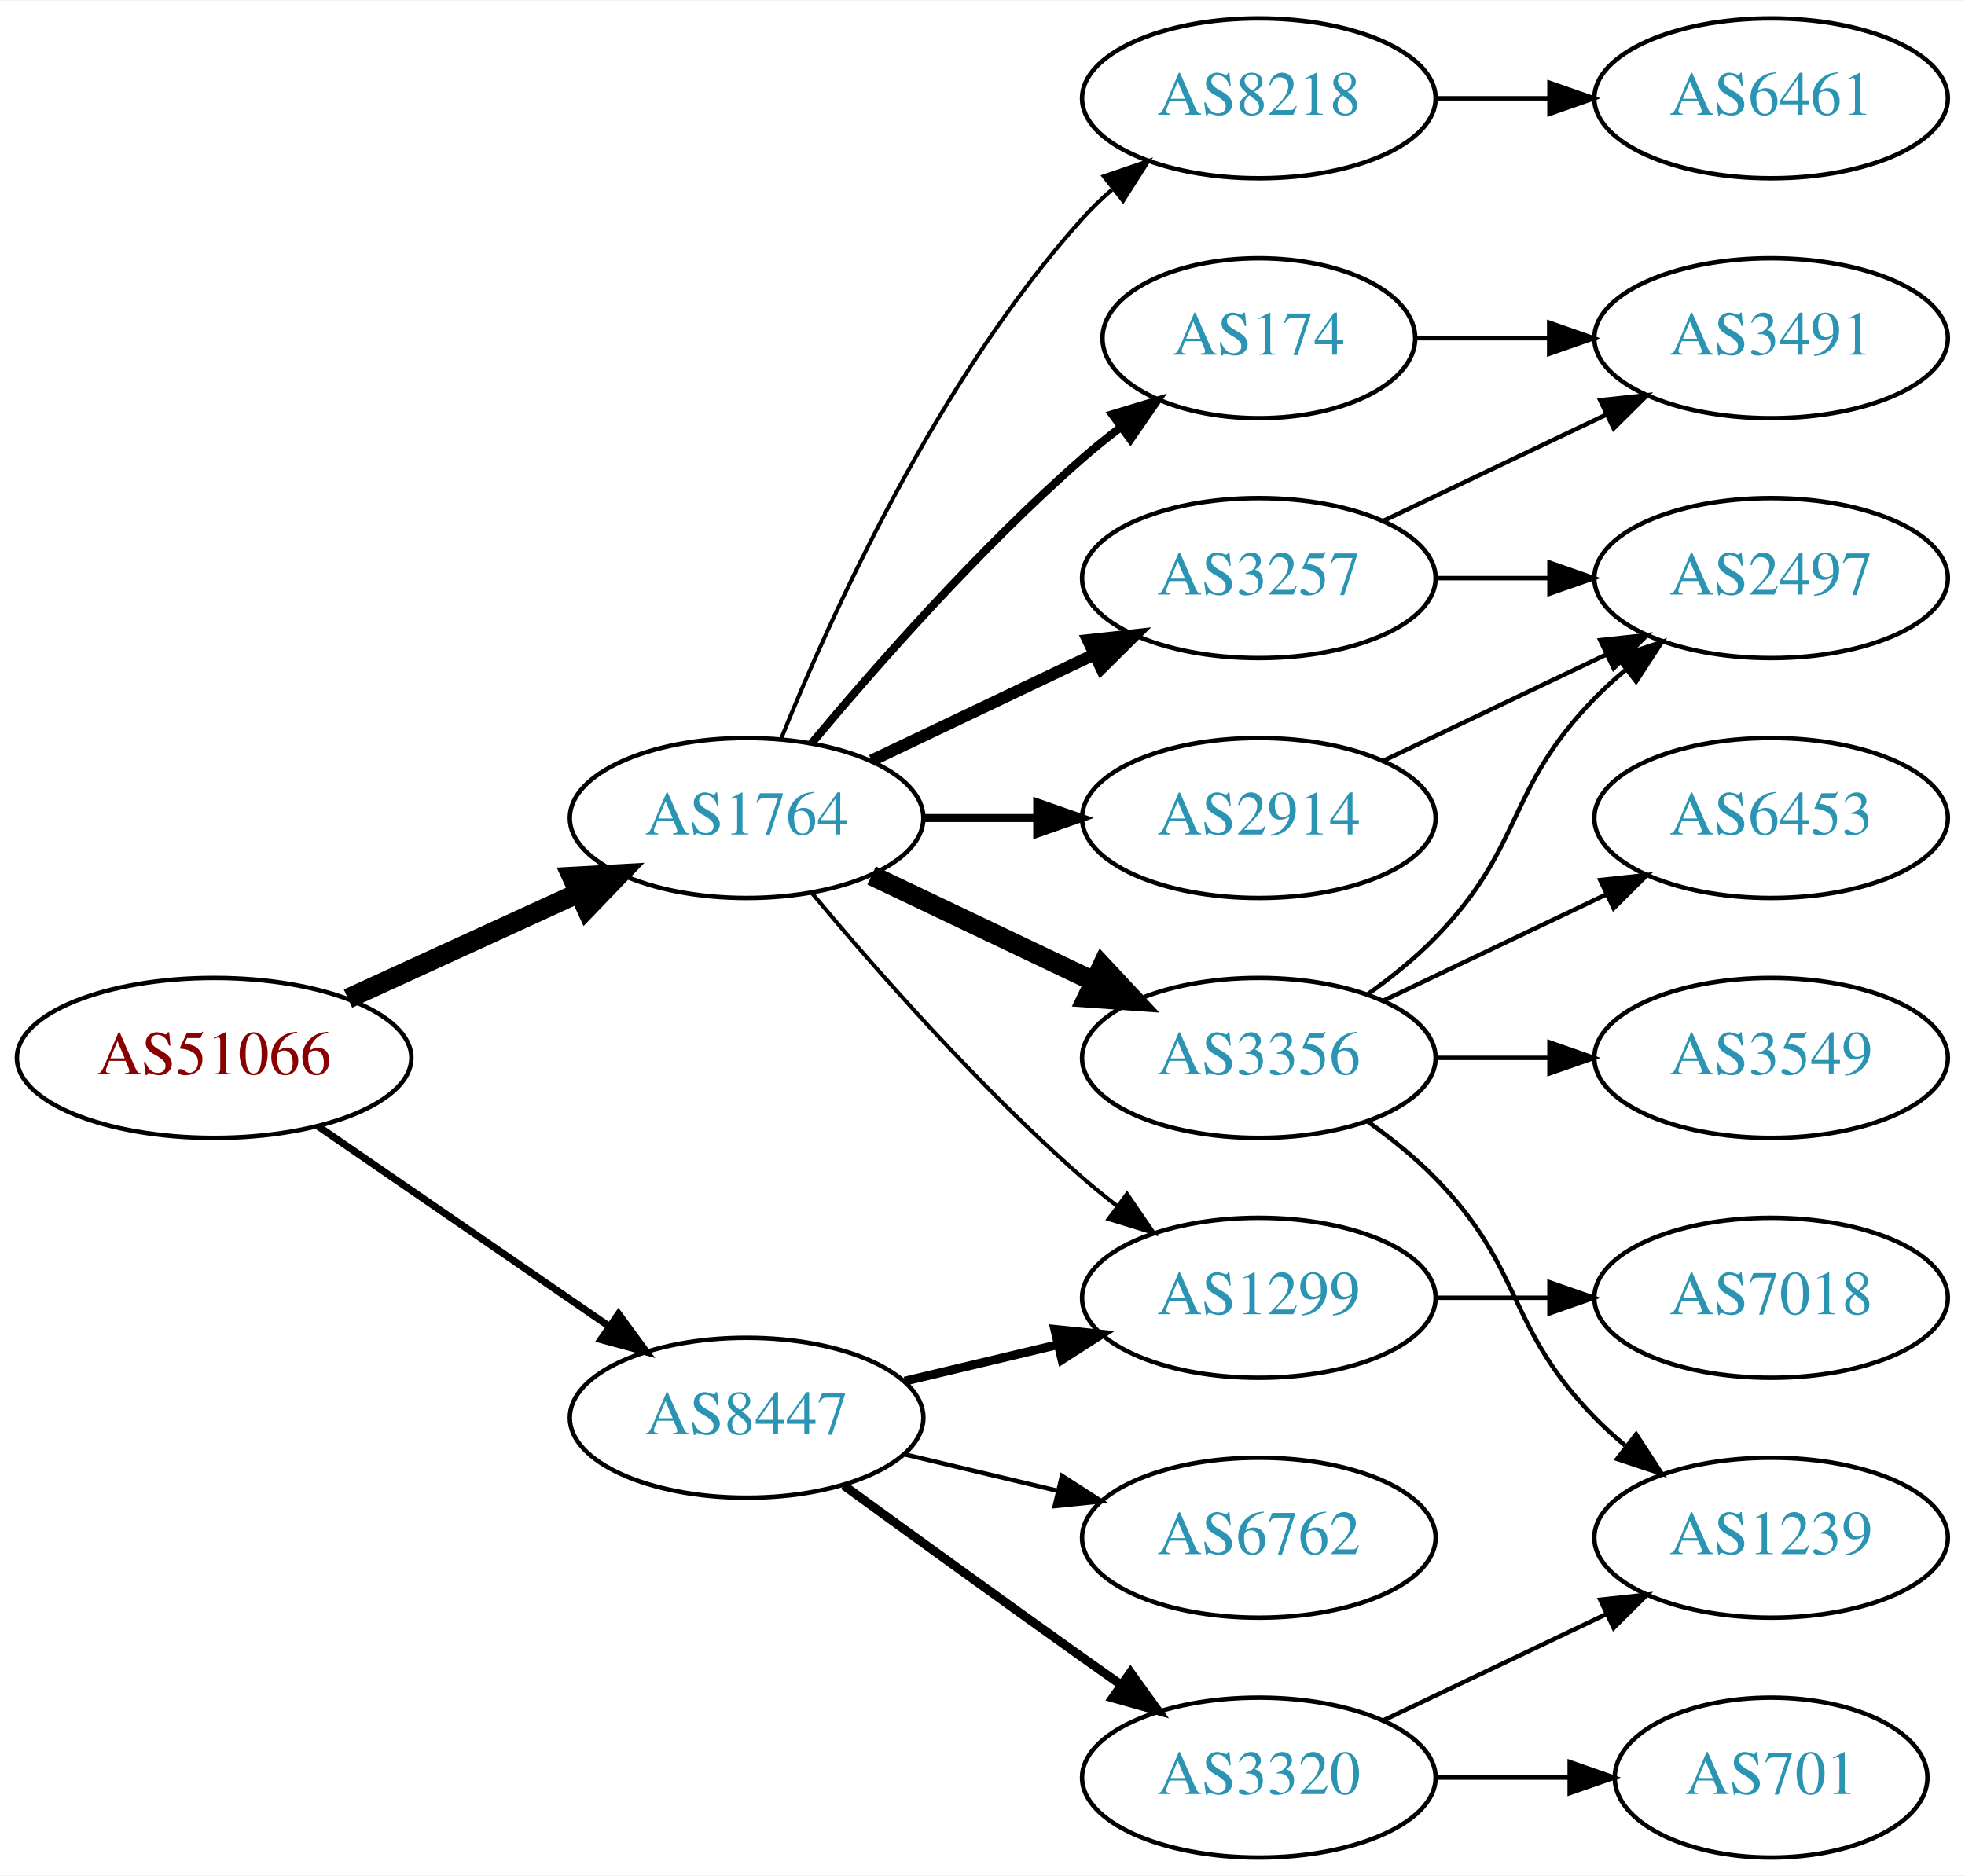
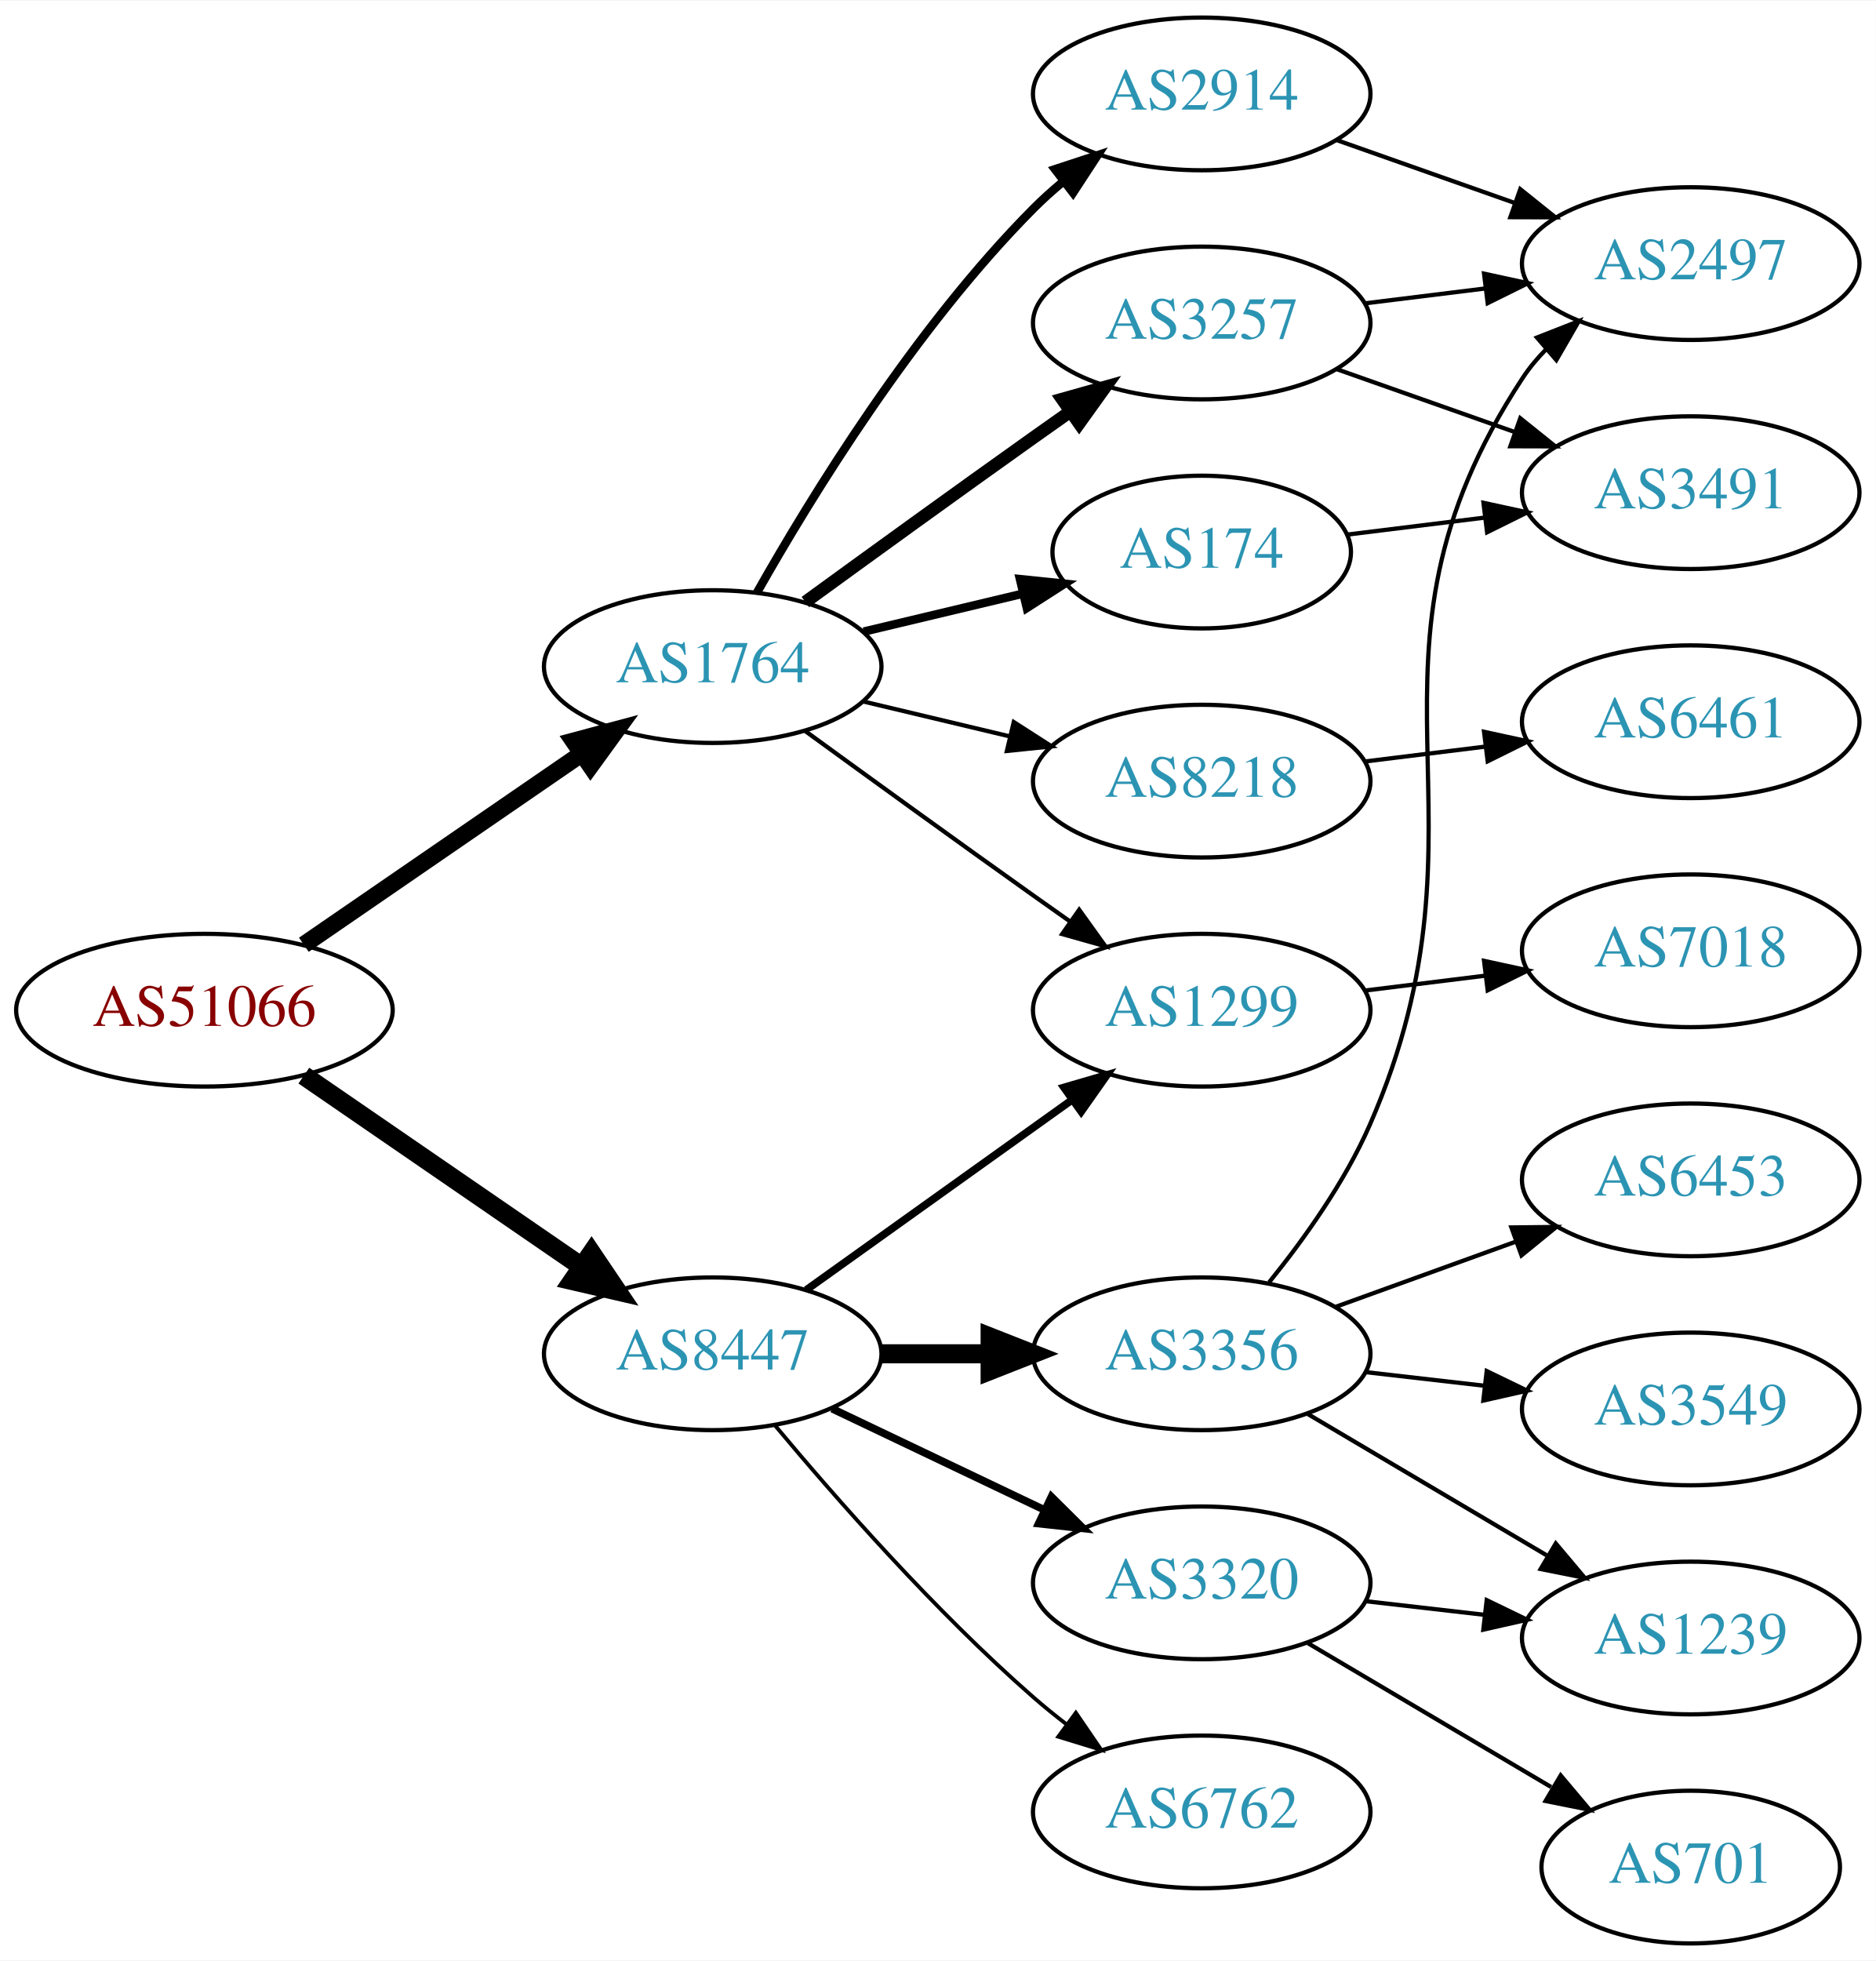
- <svg xmlns="http://www.w3.org/2000/svg" xmlns:xlink="http://www.w3.org/1999/xlink" width="442pt" height="422pt" viewBox="0.00 0.00 442.27 422.00">
-   <g id="graph0" class="graph" transform="scale(1 1) rotate(0) translate(4 418)">
-     <polygon fill="white" stroke="none" points="-4,4 -4,-418 438.271,-418 438.271,4 -4,4" />
+ <svg xmlns="http://www.w3.org/2000/svg" xmlns:xlink="http://www.w3.org/1999/xlink" width="442pt" height="462pt" viewBox="0.00 0.00 442.27 462.00">
+   <g id="graph0" class="graph" transform="scale(1 1) rotate(0) translate(4 458)">
+     <polygon fill="white" stroke="none" points="-4,4 -4,-458 438.271,-458 438.271,4 -4,4" />
    <g id="node1" class="node">
      <g id="a_node1">
        <a xlink:href="/asn/51066" xlink:title="AS51066 ~ AUSTROCONTROL-AS [AT]">
-           <ellipse fill="#ffffff" stroke="black" cx="44.196" cy="-180" rx="44.393" ry="18" />
-           <text text-anchor="middle" x="44.196" y="-176.3" font-family="Times,serif" font-size="14.00" fill="#880000">AS51066</text>
+           <ellipse fill="#ffffff" stroke="black" cx="44.196" cy="-220" rx="44.393" ry="18" />
+           <text text-anchor="middle" x="44.196" y="-216.3" font-family="Times,serif" font-size="14.00" fill="#880000">AS51066</text>
        </a>
      </g>
    </g>
    <g id="node2" class="node">
      <g id="a_node2">
        <a xlink:href="/asn/1764" xlink:title="AS1764 ~ NEXTLAYER-AS [AT]">
-           <ellipse fill="#ffffff" stroke="black" cx="164.039" cy="-234" rx="39.794" ry="18" />
-           <text text-anchor="middle" x="164.039" y="-230.3" font-family="Times,serif" font-size="14.00" fill="#2c94b3">AS1764</text>
+           <ellipse fill="#ffffff" stroke="black" cx="164.039" cy="-301" rx="39.794" ry="18" />
+           <text text-anchor="middle" x="164.039" y="-297.3" font-family="Times,serif" font-size="14.00" fill="#2c94b3">AS1764</text>
        </a>
      </g>
    </g>
    <g id="edge1" class="edge">
-       <path fill="none" stroke="black" stroke-width="4.5" d="M74.326,-193.348C89.937,-200.502 109.335,-209.391 126.007,-217.03" />
-       <polygon fill="black" stroke="black" stroke-width="4.5" points="124.727,-220.775 135.459,-221.362 128.008,-213.616 124.727,-220.775" />
+       <path fill="none" stroke="black" stroke-width="4.05" d="M67.639,-235.426C86.22,-248.198 112.781,-266.455 133.161,-280.463" />
+       <polygon fill="black" stroke="black" stroke-width="4.05" points="131.226,-283.434 141.475,-286.178 135.241,-277.593 131.226,-283.434" />
    </g>
    <g id="node3" class="node">
      <g id="a_node3">
        <a xlink:href="/asn/8447" xlink:title="AS8447 ~ A1 Telekom Austria AG [AT]">
-           <ellipse fill="#ffffff" stroke="black" cx="164.039" cy="-99" rx="39.794" ry="18" />
-           <text text-anchor="middle" x="164.039" y="-95.3" font-family="Times,serif" font-size="14.00" fill="#2c94b3">AS8447</text>
+           <ellipse fill="#ffffff" stroke="black" cx="164.039" cy="-139" rx="39.794" ry="18" />
+           <text text-anchor="middle" x="164.039" y="-135.3" font-family="Times,serif" font-size="14.00" fill="#2c94b3">AS8447</text>
        </a>
      </g>
    </g>
    <g id="edge2" class="edge">
-       <path fill="none" stroke="black" stroke-width="1.607" d="M67.639,-164.574C86.22,-151.802 112.781,-133.545 133.161,-119.537" />
-       <polygon fill="black" stroke="black" stroke-width="1.607" points="135.216,-122.371 141.475,-113.822 131.251,-116.602 135.216,-122.371" />
+       <path fill="none" stroke="black" stroke-width="4.5" d="M67.639,-204.574C86.22,-191.802 112.781,-173.545 133.161,-159.537" />
+       <polygon fill="black" stroke="black" stroke-width="4.5" points="135.464,-162.731 141.475,-153.822 131.003,-156.242 135.464,-162.731" />
    </g>
    <g id="node4" class="node">
      <g id="a_node4">
-         <a xlink:href="/asn/2914" xlink:title="AS2914 ~ NTT America, Inc. [US]">
-           <ellipse fill="#ffffff" stroke="black" cx="279.332" cy="-234" rx="39.794" ry="18" />
-           <text text-anchor="middle" x="279.332" y="-230.3" font-family="Times,serif" font-size="14.00" fill="#2c94b3">AS2914</text>
+         <a xlink:href="/asn/1299" xlink:title="AS1299 ~ Telia Carrier [EU]">
+           <ellipse fill="#ffffff" stroke="black" cx="279.332" cy="-220" rx="39.794" ry="18" />
+           <text text-anchor="middle" x="279.332" y="-216.3" font-family="Times,serif" font-size="14.00" fill="#2c94b3">AS1299</text>
        </a>
      </g>
    </g>
    <g id="edge3" class="edge">
-       <path fill="none" stroke="black" stroke-width="1.8" d="M203.711,-234C211.914,-234 220.678,-234 229.21,-234" />
-       <polygon fill="black" stroke="black" stroke-width="1.8" points="229.449,-237.5 239.449,-234 229.449,-230.5 229.449,-237.5" />
+       <path fill="none" stroke="black" d="M185.887,-285.778C200.821,-274.909 221.435,-259.975 239.685,-247 242.506,-244.995 245.449,-242.915 248.397,-240.841" />
+       <polygon fill="black" stroke="black" points="250.443,-243.681 256.621,-235.074 246.424,-237.95 250.443,-243.681" />
    </g>
    <g id="node5" class="node">
      <g id="a_node5">
-         <a xlink:href="/asn/3356" xlink:title="AS3356 ~ Level 3 Parent, LLC [US]">
-           <ellipse fill="#ffffff" stroke="black" cx="279.332" cy="-180" rx="39.794" ry="18" />
-           <text text-anchor="middle" x="279.332" y="-176.3" font-family="Times,serif" font-size="14.00" fill="#2c94b3">AS3356</text>
+         <a xlink:href="/asn/174" xlink:title="AS174 ~ Cogent Communications [US]">
+           <ellipse fill="#ffffff" stroke="black" cx="279.332" cy="-328" rx="35.194" ry="18" />
+           <text text-anchor="middle" x="279.332" y="-324.3" font-family="Times,serif" font-size="14.00" fill="#2c94b3">AS174</text>
        </a>
      </g>
    </g>
    <g id="edge4" class="edge">
-       <path fill="none" stroke="black" stroke-width="4.5" d="M192.175,-221.066C207.169,-213.919 225.99,-204.948 242.213,-197.215" />
-       <polygon fill="black" stroke="black" stroke-width="4.5" points="244.084,-200.686 251.417,-192.829 240.695,-193.577 244.084,-200.686" />
+       <path fill="none" stroke="black" stroke-width="2" d="M199.646,-309.248C211.44,-312.058 224.745,-315.229 237.013,-318.153" />
+       <polygon fill="black" stroke="black" stroke-width="2" points="236.479,-321.624 247.018,-320.537 238.101,-314.814 236.479,-321.624" />
    </g>
    <g id="node6" class="node">
      <g id="a_node6">
-         <a xlink:href="/asn/8218" xlink:title="AS8218 ~ legacy Neotelecoms [FR]">
-           <ellipse fill="#ffffff" stroke="black" cx="279.332" cy="-396" rx="39.794" ry="18" />
-           <text text-anchor="middle" x="279.332" y="-392.3" font-family="Times,serif" font-size="14.00" fill="#2c94b3">AS8218</text>
+         <a xlink:href="/asn/2914" xlink:title="AS2914 ~ NTT America, Inc. [US]">
+           <ellipse fill="#ffffff" stroke="black" cx="279.332" cy="-436" rx="39.794" ry="18" />
+           <text text-anchor="middle" x="279.332" y="-432.3" font-family="Times,serif" font-size="14.00" fill="#2c94b3">AS2914</text>
        </a>
      </g>
    </g>
    <g id="edge5" class="edge">
-       <path fill="none" stroke="black" stroke-width="0.9" d="M171.786,-251.787C182.837,-279.243 206.891,-332.578 239.685,-369 241.688,-371.224 243.906,-373.363 246.239,-375.397" />
-       <polygon fill="black" stroke="black" stroke-width="0.9" points="244.437,-378.433 254.458,-381.873 248.769,-372.935 244.437,-378.433" />
+       <path fill="none" stroke="black" stroke-width="2" d="M174.498,-318.49C187.28,-341.096 211.712,-380.886 239.685,-409 241.796,-411.121 244.092,-413.188 246.477,-415.171" />
+       <polygon fill="black" stroke="black" stroke-width="2" points="244.73,-418.242 254.793,-421.556 248.993,-412.69 244.73,-418.242" />
    </g>
    <g id="node7" class="node">
      <g id="a_node7">
        <a xlink:href="/asn/3257" xlink:title="AS3257 ~ GTT [DE]">
-           <ellipse fill="#ffffff" stroke="black" cx="279.332" cy="-288" rx="39.794" ry="18" />
-           <text text-anchor="middle" x="279.332" y="-284.3" font-family="Times,serif" font-size="14.00" fill="#2c94b3">AS3257</text>
+           <ellipse fill="#ffffff" stroke="black" cx="279.332" cy="-382" rx="39.794" ry="18" />
+           <text text-anchor="middle" x="279.332" y="-378.3" font-family="Times,serif" font-size="14.00" fill="#2c94b3">AS3257</text>
        </a>
      </g>
    </g>
    <g id="edge6" class="edge">
-       <path fill="none" stroke="black" stroke-width="2.7" d="M192.175,-246.934C207.169,-254.081 225.99,-263.052 242.213,-270.785" />
-       <polygon fill="black" stroke="black" stroke-width="2.7" points="240.884,-274.028 251.417,-275.171 243.895,-267.709 240.884,-274.028" />
+       <path fill="none" stroke="black" stroke-width="3" d="M185.887,-316.222C200.821,-327.091 221.435,-342.025 239.685,-355 242.506,-357.005 245.449,-359.085 248.397,-361.159" />
+       <polygon fill="black" stroke="black" stroke-width="3" points="246.424,-364.05 256.621,-366.926 250.443,-358.319 246.424,-364.05" />
    </g>
    <g id="node8" class="node">
      <g id="a_node8">
-         <a xlink:href="/asn/1299" xlink:title="AS1299 ~ Telia Carrier [EU]">
-           <ellipse fill="#ffffff" stroke="black" cx="279.332" cy="-126" rx="39.794" ry="18" />
-           <text text-anchor="middle" x="279.332" y="-122.3" font-family="Times,serif" font-size="14.00" fill="#2c94b3">AS1299</text>
+         <a xlink:href="/asn/8218" xlink:title="AS8218 ~ legacy Neotelecoms [FR]">
+           <ellipse fill="#ffffff" stroke="black" cx="279.332" cy="-274" rx="39.794" ry="18" />
+           <text text-anchor="middle" x="279.332" y="-270.3" font-family="Times,serif" font-size="14.00" fill="#2c94b3">AS8218</text>
        </a>
      </g>
    </g>
    <g id="edge7" class="edge">
-       <path fill="none" stroke="black" stroke-width="0.9" d="M178.669,-217.183C192.951,-200.071 216.498,-173.255 239.685,-153 242.151,-150.846 244.789,-148.706 247.487,-146.628" />
-       <polygon fill="black" stroke="black" stroke-width="0.9" points="249.66,-149.375 255.641,-140.63 245.512,-143.736 249.66,-149.375" />
+       <path fill="none" stroke="black" d="M199.646,-292.752C210.517,-290.162 222.671,-287.265 234.114,-284.538" />
+       <polygon fill="black" stroke="black" points="235.02,-287.92 243.936,-282.197 233.397,-281.111 235.02,-287.92" />
+     </g>
+     <g id="edge14" class="edge">
+       <path fill="none" stroke="black" stroke-width="1.8" d="M186.083,-154.046C203.697,-166.639 229.036,-184.755 248.701,-198.816" />
+       <polygon fill="black" stroke="black" stroke-width="1.8" points="246.845,-201.791 257.016,-204.76 250.917,-196.097 246.845,-201.791" />
+     </g>
+     <g id="node12" class="node">
+       <g id="a_node12">
+         <a xlink:href="/asn/3356" xlink:title="AS3356 ~ Level 3 Parent, LLC [US]">
+           <ellipse fill="#ffffff" stroke="black" cx="279.332" cy="-139" rx="39.794" ry="18" />
+           <text text-anchor="middle" x="279.332" y="-135.3" font-family="Times,serif" font-size="14.00" fill="#2c94b3">AS3356</text>
+         </a>
+       </g>
+     </g>
+     <g id="edge13" class="edge">
+       <path fill="none" stroke="black" stroke-width="4.5" d="M203.711,-139C211.914,-139 220.678,-139 229.21,-139" />
+       <polygon fill="black" stroke="black" stroke-width="4.5" points="229.449,-142.938 239.449,-139 229.449,-135.063 229.449,-142.938" />
+     </g>
+     <g id="node13" class="node">
+       <g id="a_node13">
+         <a xlink:href="/asn/6762" xlink:title="AS6762 ~ TELECOM ITALIA SPARKLE S.p.A. [IT]">
+           <ellipse fill="#ffffff" stroke="black" cx="279.332" cy="-31" rx="39.794" ry="18" />
+           <text text-anchor="middle" x="279.332" y="-27.3" font-family="Times,serif" font-size="14.00" fill="#2c94b3">AS6762</text>
+         </a>
+       </g>
+     </g>
+     <g id="edge15" class="edge">
+       <path fill="none" stroke="black" stroke-width="0.9" d="M178.669,-122.183C192.951,-105.071 216.498,-78.255 239.685,-58 242.151,-55.846 244.789,-53.706 247.487,-51.628" />
+       <polygon fill="black" stroke="black" stroke-width="0.9" points="249.66,-54.375 255.641,-45.63 245.512,-48.736 249.66,-54.375" />
+     </g>
+     <g id="node14" class="node">
+       <g id="a_node14">
+         <a xlink:href="/asn/3320" xlink:title="AS3320 ~ DTAG [DE]">
+           <ellipse fill="#ffffff" stroke="black" cx="279.332" cy="-85" rx="39.794" ry="18" />
+           <text text-anchor="middle" x="279.332" y="-81.3" font-family="Times,serif" font-size="14.00" fill="#2c94b3">AS3320</text>
+         </a>
+       </g>
+     </g>
+     <g id="edge16" class="edge">
+       <path fill="none" stroke="black" stroke-width="1.8" d="M192.175,-126.066C207.169,-118.919 225.99,-109.948 242.213,-102.215" />
+       <polygon fill="black" stroke="black" stroke-width="1.8" points="243.895,-105.291 251.417,-97.829 240.884,-98.972 243.895,-105.291" />
+     </g>
+     <g id="node19" class="node">
+       <g id="a_node19">
+         <a xlink:href="/asn/7018" xlink:title="AS7018 ~ AT&amp;T Services, Inc. [US]">
+           <ellipse fill="#ffffff" stroke="black" cx="394.625" cy="-234" rx="39.794" ry="18" />
+           <text text-anchor="middle" x="394.625" y="-230.3" font-family="Times,serif" font-size="14.00" fill="#2c94b3">AS7018</text>
+         </a>
+       </g>
+     </g>
+     <g id="edge23" class="edge">
+       <path fill="none" stroke="black" d="M317.742,-224.623C326.83,-225.746 336.667,-226.962 346.152,-228.134" />
+       <polygon fill="black" stroke="black" points="345.9,-231.629 356.254,-229.382 346.758,-224.682 345.9,-231.629" />
    </g>
    <g id="node9" class="node">
      <g id="a_node9">
-         <a xlink:href="/asn/174" xlink:title="AS174 ~ Cogent Communications [US]">
-           <ellipse fill="#ffffff" stroke="black" cx="279.332" cy="-342" rx="35.194" ry="18" />
-           <text text-anchor="middle" x="279.332" y="-338.3" font-family="Times,serif" font-size="14.00" fill="#2c94b3">AS174</text>
+         <a xlink:href="/asn/3491" xlink:title="AS3491 ~ PCCW Global, Inc. [US]">
+           <ellipse fill="#ffffff" stroke="black" cx="394.625" cy="-342" rx="39.794" ry="18" />
+           <text text-anchor="middle" x="394.625" y="-338.3" font-family="Times,serif" font-size="14.00" fill="#2c94b3">AS3491</text>
        </a>
      </g>
    </g>
    <g id="edge8" class="edge">
-       <path fill="none" stroke="black" stroke-width="1.8" d="M178.669,-250.817C192.951,-267.929 216.498,-294.745 239.685,-315 242.355,-317.332 245.228,-319.648 248.158,-321.886" />
-       <polygon fill="black" stroke="black" stroke-width="1.8" points="246.309,-324.87 256.449,-327.939 250.436,-319.216 246.309,-324.87" />
+       <path fill="none" stroke="black" d="M313.71,-332.125C323.801,-333.372 335.084,-334.766 345.919,-336.105" />
+       <polygon fill="black" stroke="black" points="345.762,-339.612 356.116,-337.365 346.621,-332.665 345.762,-339.612" />
+     </g>
+     <g id="node10" class="node">
+       <g id="a_node10">
+         <a xlink:href="/asn/2497" xlink:title="AS2497 ~ Internet Initiative Japan Inc. [JP]">
+           <ellipse fill="#ffffff" stroke="black" cx="394.625" cy="-396" rx="39.794" ry="18" />
+           <text text-anchor="middle" x="394.625" y="-392.3" font-family="Times,serif" font-size="14.00" fill="#2c94b3">AS2497</text>
+         </a>
+       </g>
+     </g>
+     <g id="edge9" class="edge">
+       <path fill="none" stroke="black" d="M311.289,-425.07C324.153,-420.528 339.259,-415.195 352.995,-410.345" />
+       <polygon fill="black" stroke="black" points="354.44,-413.547 362.704,-406.917 352.109,-406.946 354.44,-413.547" />
+     </g>
+     <g id="edge11" class="edge">
+       <path fill="none" stroke="black" d="M311.289,-371.07C324.153,-366.528 339.259,-361.195 352.995,-356.345" />
+       <polygon fill="black" stroke="black" points="354.44,-359.547 362.704,-352.917 352.109,-352.946 354.44,-359.547" />
+     </g>
+     <g id="edge10" class="edge">
+       <path fill="none" stroke="black" d="M317.742,-386.623C326.83,-387.746 336.667,-388.962 346.152,-390.134" />
+       <polygon fill="black" stroke="black" points="345.9,-393.629 356.254,-391.382 346.758,-386.682 345.9,-393.629" />
+     </g>
+     <g id="node11" class="node">
+       <g id="a_node11">
+         <a xlink:href="/asn/6461" xlink:title="AS6461 ~ Zayo Bandwidth [US]">
+           <ellipse fill="#ffffff" stroke="black" cx="394.625" cy="-288" rx="39.794" ry="18" />
+           <text text-anchor="middle" x="394.625" y="-284.3" font-family="Times,serif" font-size="14.00" fill="#2c94b3">AS6461</text>
+         </a>
+       </g>
+     </g>
+     <g id="edge12" class="edge">
+       <path fill="none" stroke="black" d="M317.742,-278.623C326.83,-279.746 336.667,-280.962 346.152,-282.134" />
+       <polygon fill="black" stroke="black" points="345.9,-285.629 356.254,-283.382 346.758,-278.682 345.9,-285.629" />
+     </g>
+     <g id="edge17" class="edge">
+       <path fill="none" stroke="black" d="M295.228,-155.856C303.415,-165.975 313.076,-179.475 318.978,-193 350.911,-266.178 311.131,-302.275 354.978,-369 356.579,-371.437 358.483,-373.718 360.575,-375.84" />
+       <polygon fill="black" stroke="black" points="358.377,-378.567 368.241,-382.436 362.943,-373.261 358.377,-378.567" />
+     </g>
+     <g id="node15" class="node">
+       <g id="a_node15">
+         <a xlink:href="/asn/3549" xlink:title="AS3549 ~ Level 3 Parent, LLC [US]">
+           <ellipse fill="#ffffff" stroke="black" cx="394.625" cy="-126" rx="39.794" ry="18" />
+           <text text-anchor="middle" x="394.625" y="-122.3" font-family="Times,serif" font-size="14.00" fill="#2c94b3">AS3549</text>
+         </a>
+       </g>
    </g>
    <g id="edge18" class="edge">
-       <path fill="none" stroke="black" stroke-width="2" d="M199.646,-107.248C210.517,-109.838 222.671,-112.735 234.114,-115.462" />
-       <polygon fill="black" stroke="black" stroke-width="2" points="233.397,-118.889 243.936,-117.803 235.02,-112.08 233.397,-118.889" />
+       <path fill="none" stroke="black" d="M318.057,-134.671C327.038,-133.641 336.737,-132.528 346.094,-131.454" />
+       <polygon fill="black" stroke="black" points="346.529,-134.927 356.064,-130.31 345.731,-127.973 346.529,-134.927" />
    </g>
    <g id="node16" class="node">
      <g id="a_node16">
-         <a xlink:href="/asn/3320" xlink:title="AS3320 ~ DTAG [DE]">
-           <ellipse fill="#ffffff" stroke="black" cx="279.332" cy="-18" rx="39.794" ry="18" />
-           <text text-anchor="middle" x="279.332" y="-14.3" font-family="Times,serif" font-size="14.00" fill="#2c94b3">AS3320</text>
-         </a>
-       </g>
-     </g>
-     <g id="edge19" class="edge">
-       <path fill="none" stroke="black" stroke-width="2" d="M185.887,-83.778C200.821,-72.909 221.435,-57.975 239.685,-45 242.506,-42.995 245.449,-40.915 248.397,-38.841" />
-       <polygon fill="black" stroke="black" stroke-width="2" points="250.443,-41.681 256.621,-33.074 246.424,-35.95 250.443,-41.681" />
-     </g>
-     <g id="node17" class="node">
-       <g id="a_node17">
-         <a xlink:href="/asn/6762" xlink:title="AS6762 ~ TELECOM ITALIA SPARKLE S.p.A. [IT]">
-           <ellipse fill="#ffffff" stroke="black" cx="279.332" cy="-72" rx="39.794" ry="18" />
-           <text text-anchor="middle" x="279.332" y="-68.3" font-family="Times,serif" font-size="14.00" fill="#2c94b3">AS6762</text>
-         </a>
-       </g>
-     </g>
-     <g id="edge20" class="edge">
-       <path fill="none" stroke="black" d="M199.646,-90.752C210.517,-88.162 222.671,-85.265 234.114,-82.538" />
-       <polygon fill="black" stroke="black" points="235.02,-85.92 243.936,-80.197 233.397,-79.111 235.02,-85.92" />
-     </g>
-     <g id="node11" class="node">
-       <g id="a_node11">
-         <a xlink:href="/asn/2497" xlink:title="AS2497 ~ Internet Initiative Japan Inc. [JP]">
-           <ellipse fill="#ffffff" stroke="black" cx="394.625" cy="-288" rx="39.794" ry="18" />
-           <text text-anchor="middle" x="394.625" y="-284.3" font-family="Times,serif" font-size="14.00" fill="#2c94b3">AS2497</text>
-         </a>
-       </g>
-     </g>
-     <g id="edge14" class="edge">
-       <path fill="none" stroke="black" d="M307.468,-246.934C322.462,-254.081 341.283,-263.052 357.506,-270.785" />
-       <polygon fill="black" stroke="black" points="356.177,-274.028 366.71,-275.171 359.188,-267.709 356.177,-274.028" />
-     </g>
-     <g id="node10" class="node">
-       <g id="a_node10">
-         <a xlink:href="/asn/6453" xlink:title="AS6453 ~ TATA COMMUNICATIONS (AMERICA) INC [US]">
-           <ellipse fill="#ffffff" stroke="black" cx="394.625" cy="-234" rx="39.794" ry="18" />
-           <text text-anchor="middle" x="394.625" y="-230.3" font-family="Times,serif" font-size="14.00" fill="#2c94b3">AS6453</text>
-         </a>
-       </g>
-     </g>
-     <g id="edge9" class="edge">
-       <path fill="none" stroke="black" d="M307.468,-192.934C322.462,-200.081 341.283,-209.052 357.506,-216.785" />
-       <polygon fill="black" stroke="black" points="356.177,-220.028 366.71,-221.171 359.188,-213.709 356.177,-220.028" />
-     </g>
-     <g id="edge10" class="edge">
-       <path fill="none" stroke="black" d="M303.926,-194.389C309.182,-198.148 314.513,-202.437 318.978,-207 339.151,-227.617 334.806,-240.383 354.978,-261 357.071,-263.139 359.354,-265.218 361.731,-267.21" />
-       <polygon fill="black" stroke="black" points="359.974,-270.275 370.031,-273.611 364.249,-264.732 359.974,-270.275" />
-     </g>
-     <g id="node12" class="node">
-       <g id="a_node12">
-         <a xlink:href="/asn/3549" xlink:title="AS3549 ~ Level 3 Parent, LLC [US]">
-           <ellipse fill="#ffffff" stroke="black" cx="394.625" cy="-180" rx="39.794" ry="18" />
-           <text text-anchor="middle" x="394.625" y="-176.3" font-family="Times,serif" font-size="14.00" fill="#2c94b3">AS3549</text>
-         </a>
-       </g>
-     </g>
-     <g id="edge11" class="edge">
-       <path fill="none" stroke="black" d="M319.004,-180C327.207,-180 335.971,-180 344.503,-180" />
-       <polygon fill="black" stroke="black" points="344.742,-183.5 354.742,-180 344.742,-176.5 344.742,-183.5" />
-     </g>
-     <g id="node13" class="node">
-       <g id="a_node13">
        <a xlink:href="/asn/1239" xlink:title="AS1239 ~ Sprint [US]">
          <ellipse fill="#ffffff" stroke="black" cx="394.625" cy="-72" rx="39.794" ry="18" />
          <text text-anchor="middle" x="394.625" y="-68.3" font-family="Times,serif" font-size="14.00" fill="#2c94b3">AS1239</text>
        </a>
      </g>
    </g>
-     <g id="edge12" class="edge">
-       <path fill="none" stroke="black" d="M303.926,-165.611C309.182,-161.852 314.513,-157.563 318.978,-153 339.151,-132.383 334.806,-119.617 354.978,-99 357.071,-96.861 359.354,-94.782 361.731,-92.79" />
-       <polygon fill="black" stroke="black" points="364.249,-95.268 370.031,-86.389 359.974,-89.725 364.249,-95.268" />
-     </g>
-     <g id="node14" class="node">
-       <g id="a_node14">
-         <a xlink:href="/asn/6461" xlink:title="AS6461 ~ Zayo Bandwidth [US]">
-           <ellipse fill="#ffffff" stroke="black" cx="394.625" cy="-396" rx="39.794" ry="18" />
-           <text text-anchor="middle" x="394.625" y="-392.3" font-family="Times,serif" font-size="14.00" fill="#2c94b3">AS6461</text>
-         </a>
-       </g>
-     </g>
-     <g id="edge13" class="edge">
-       <path fill="none" stroke="black" d="M319.004,-396C327.207,-396 335.971,-396 344.503,-396" />
-       <polygon fill="black" stroke="black" points="344.742,-399.5 354.742,-396 344.742,-392.5 344.742,-399.5" />
-     </g>
-     <g id="edge16" class="edge">
-       <path fill="none" stroke="black" d="M319.004,-288C327.207,-288 335.971,-288 344.503,-288" />
-       <polygon fill="black" stroke="black" points="344.742,-291.5 354.742,-288 344.742,-284.5 344.742,-291.5" />
-     </g>
-     <g id="node15" class="node">
-       <g id="a_node15">
-         <a xlink:href="/asn/3491" xlink:title="AS3491 ~ PCCW Global, Inc. [US]">
-           <ellipse fill="#ffffff" stroke="black" cx="394.625" cy="-342" rx="39.794" ry="18" />
-           <text text-anchor="middle" x="394.625" y="-338.3" font-family="Times,serif" font-size="14.00" fill="#2c94b3">AS3491</text>
-         </a>
-       </g>
-     </g>
-     <g id="edge15" class="edge">
-       <path fill="none" stroke="black" d="M307.468,-300.934C322.462,-308.081 341.283,-317.052 357.506,-324.785" />
-       <polygon fill="black" stroke="black" points="356.177,-328.028 366.71,-329.171 359.188,-321.709 356.177,-328.028" />
+     <g id="edge19" class="edge">
+       <path fill="none" stroke="black" d="M304.358,-124.791C320.73,-115.109 342.618,-102.165 360.622,-91.518" />
+       <polygon fill="black" stroke="black" points="362.807,-94.291 369.633,-86.189 359.244,-88.266 362.807,-94.291" />
+     </g>
+     <g id="node17" class="node">
+       <g id="a_node17">
+         <a xlink:href="/asn/6453" xlink:title="AS6453 ~ TATA COMMUNICATIONS (AMERICA) INC [US]">
+           <ellipse fill="#ffffff" stroke="black" cx="394.625" cy="-180" rx="39.794" ry="18" />
+           <text text-anchor="middle" x="394.625" y="-176.3" font-family="Times,serif" font-size="14.00" fill="#2c94b3">AS6453</text>
+         </a>
+       </g>
+     </g>
+     <g id="edge20" class="edge">
+       <path fill="none" stroke="black" d="M310.99,-150.095C323.963,-154.79 339.256,-160.324 353.137,-165.348" />
+       <polygon fill="black" stroke="black" points="352.347,-168.784 362.941,-168.896 354.729,-162.202 352.347,-168.784" />
+     </g>
+     <g id="edge22" class="edge">
+       <path fill="none" stroke="black" d="M318.057,-80.671C327.038,-79.641 336.737,-78.528 346.094,-77.454" />
+       <polygon fill="black" stroke="black" points="346.529,-80.927 356.064,-76.31 345.731,-73.973 346.529,-80.927" />
    </g>
    <g id="node18" class="node">
      <g id="a_node18">
-         <a xlink:href="/asn/7018" xlink:title="AS7018 ~ AT&amp;T Services, Inc. [US]">
-           <ellipse fill="#ffffff" stroke="black" cx="394.625" cy="-126" rx="39.794" ry="18" />
-           <text text-anchor="middle" x="394.625" y="-122.3" font-family="Times,serif" font-size="14.00" fill="#2c94b3">AS7018</text>
-         </a>
-       </g>
-     </g>
-     <g id="edge21" class="edge">
-       <path fill="none" stroke="black" d="M319.004,-126C327.207,-126 335.971,-126 344.503,-126" />
-       <polygon fill="black" stroke="black" points="344.742,-129.5 354.742,-126 344.742,-122.5 344.742,-129.5" />
-     </g>
-     <g id="edge17" class="edge">
-       <path fill="none" stroke="black" d="M314.631,-342C324.008,-342 334.358,-342 344.393,-342" />
-       <polygon fill="black" stroke="black" points="344.681,-345.5 354.681,-342 344.681,-338.5 344.681,-345.5" />
-     </g>
-     <g id="edge22" class="edge">
-       <path fill="none" stroke="black" d="M307.468,-30.934C322.462,-38.081 341.283,-47.052 357.506,-54.785" />
-       <polygon fill="black" stroke="black" points="356.177,-58.028 366.71,-59.171 359.188,-51.709 356.177,-58.028" />
-     </g>
-     <g id="node19" class="node">
-       <g id="a_node19">
        <a xlink:href="/asn/701" xlink:title="AS701 ~ UUNET [US]">
          <ellipse fill="#ffffff" stroke="black" cx="394.625" cy="-18" rx="35.194" ry="18" />
          <text text-anchor="middle" x="394.625" y="-14.3" font-family="Times,serif" font-size="14.00" fill="#2c94b3">AS701</text>
        </a>
      </g>
    </g>
-     <g id="edge23" class="edge">
-       <path fill="none" stroke="black" d="M319.004,-18C328.709,-18 339.2,-18 349.163,-18" />
-       <polygon fill="black" stroke="black" points="349.299,-21.5 359.299,-18 349.299,-14.5 349.299,-21.5" />
+     <g id="edge21" class="edge">
+       <path fill="none" stroke="black" d="M304.358,-70.791C321.062,-60.912 343.507,-47.639 361.712,-36.873" />
+       <polygon fill="black" stroke="black" points="363.966,-39.606 370.792,-31.503 360.403,-33.581 363.966,-39.606" />
    </g>
  </g>
</svg>
